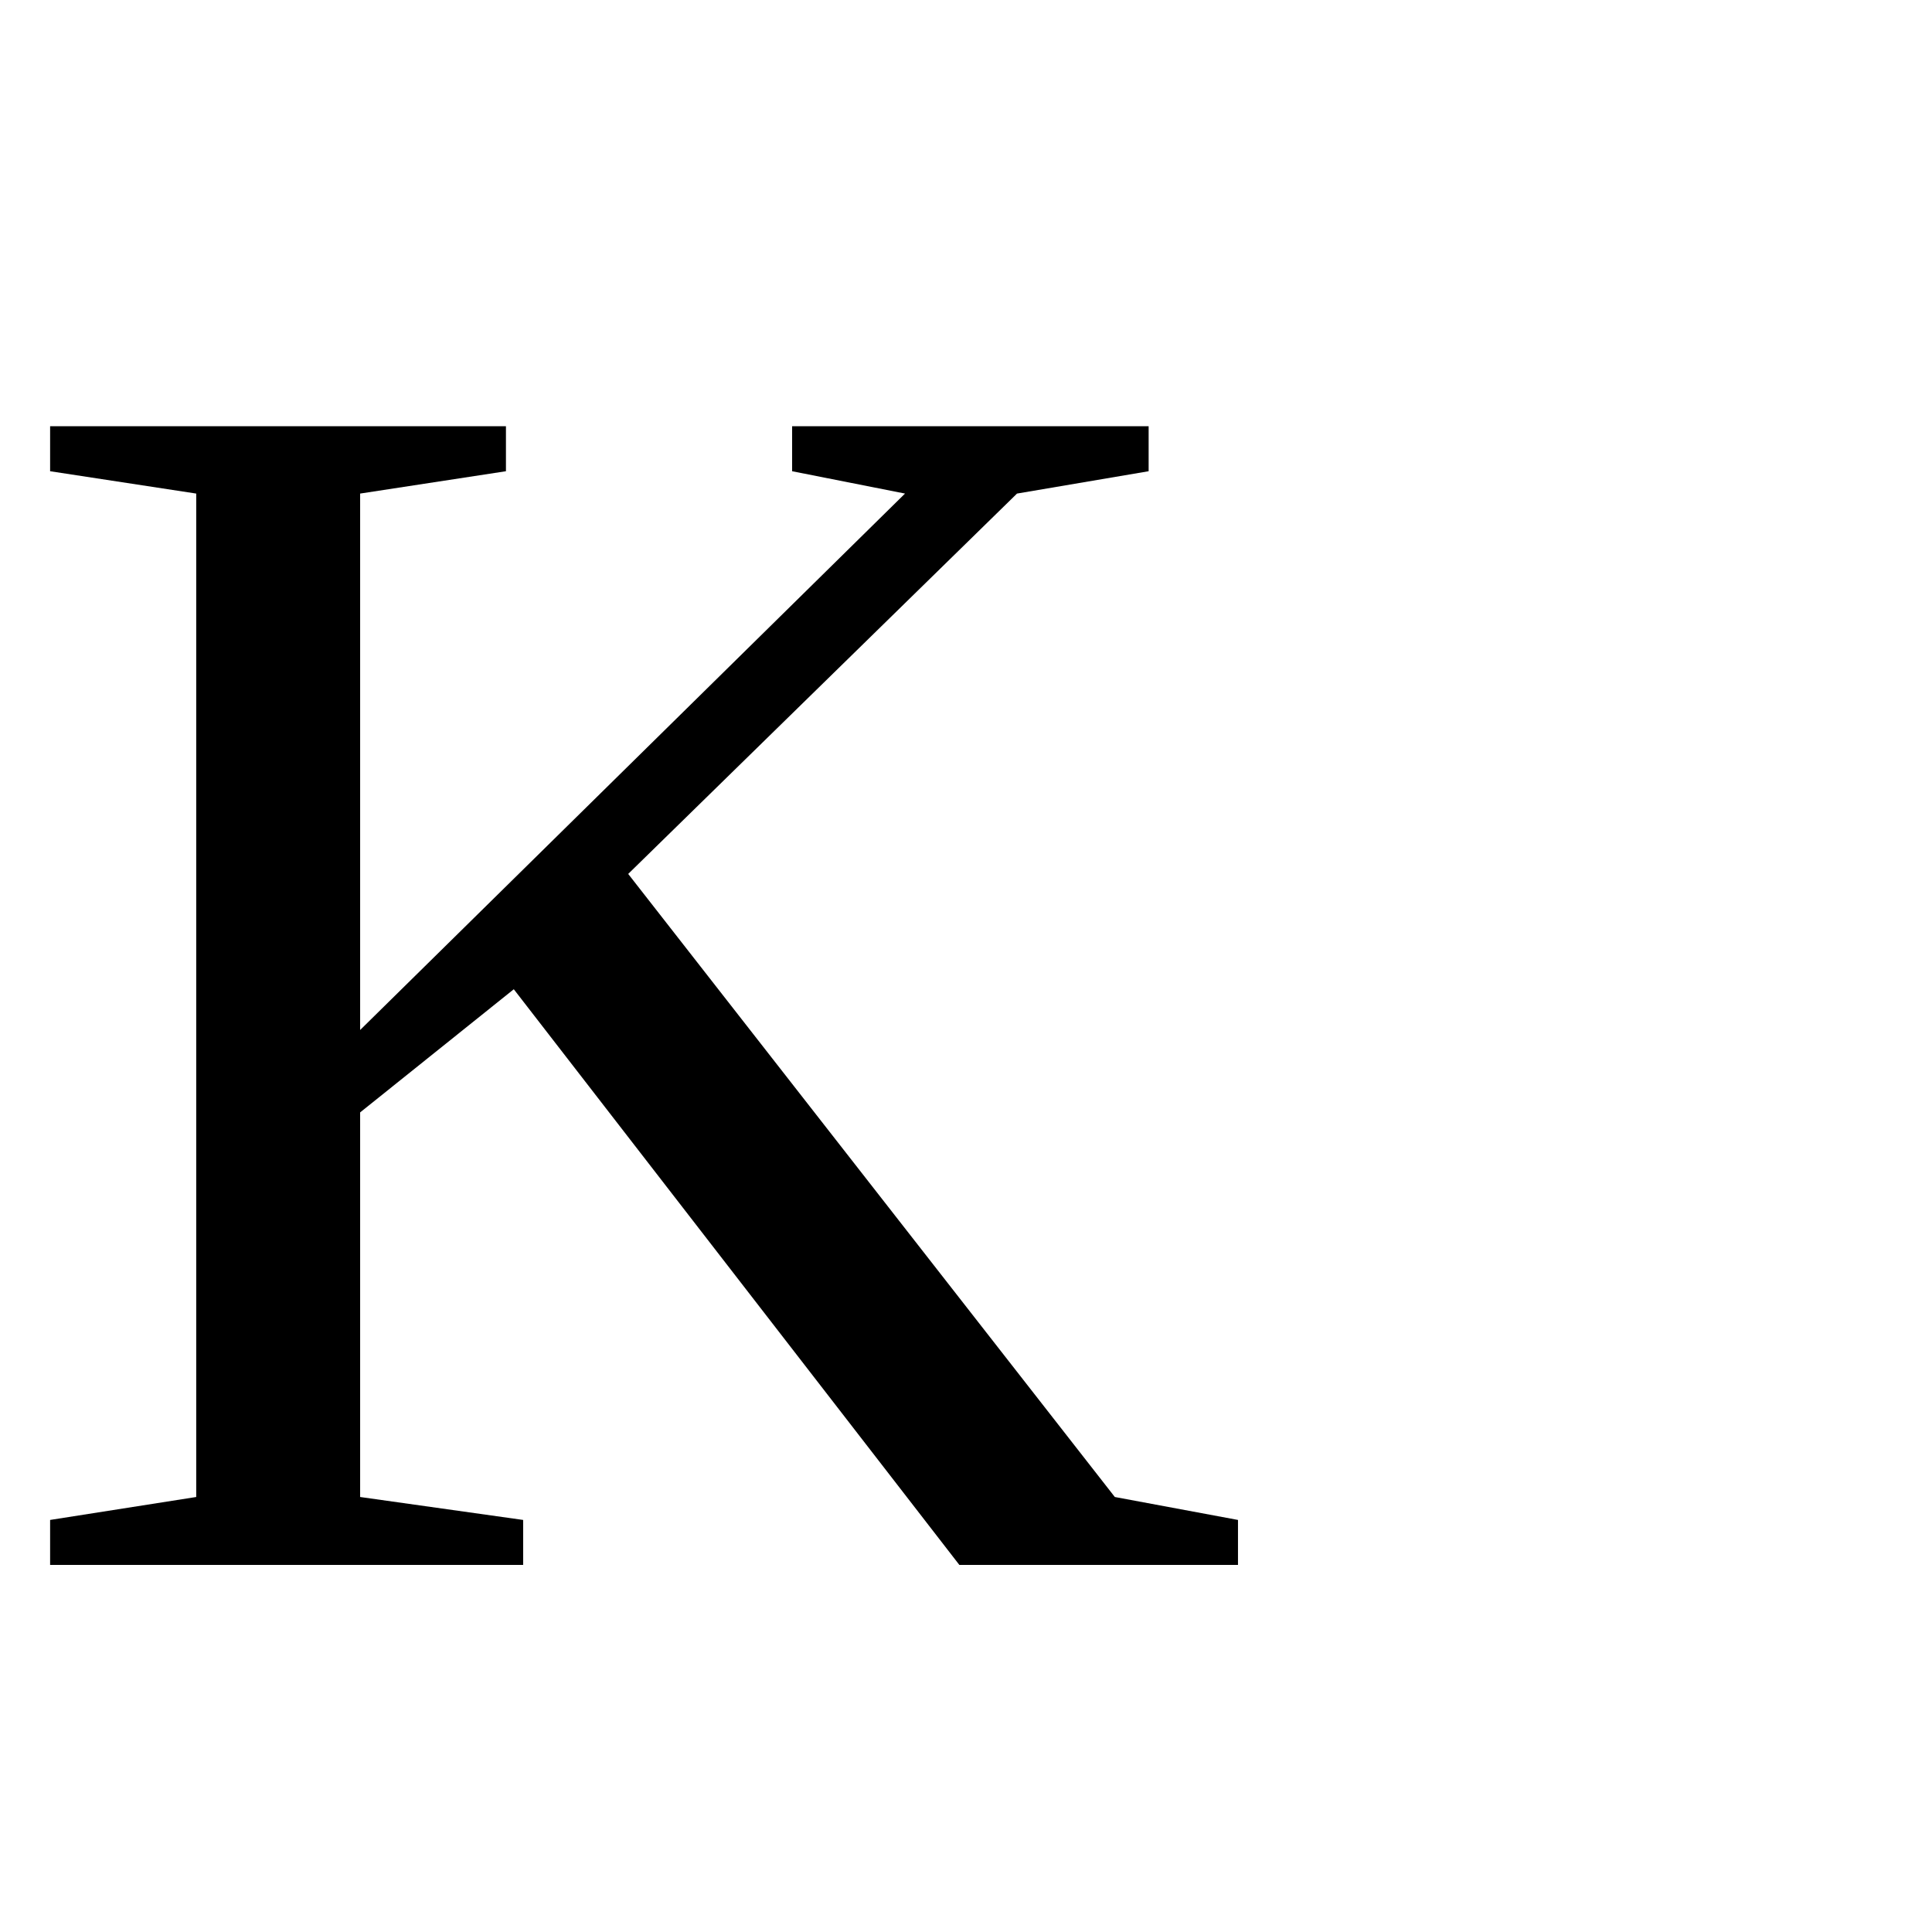
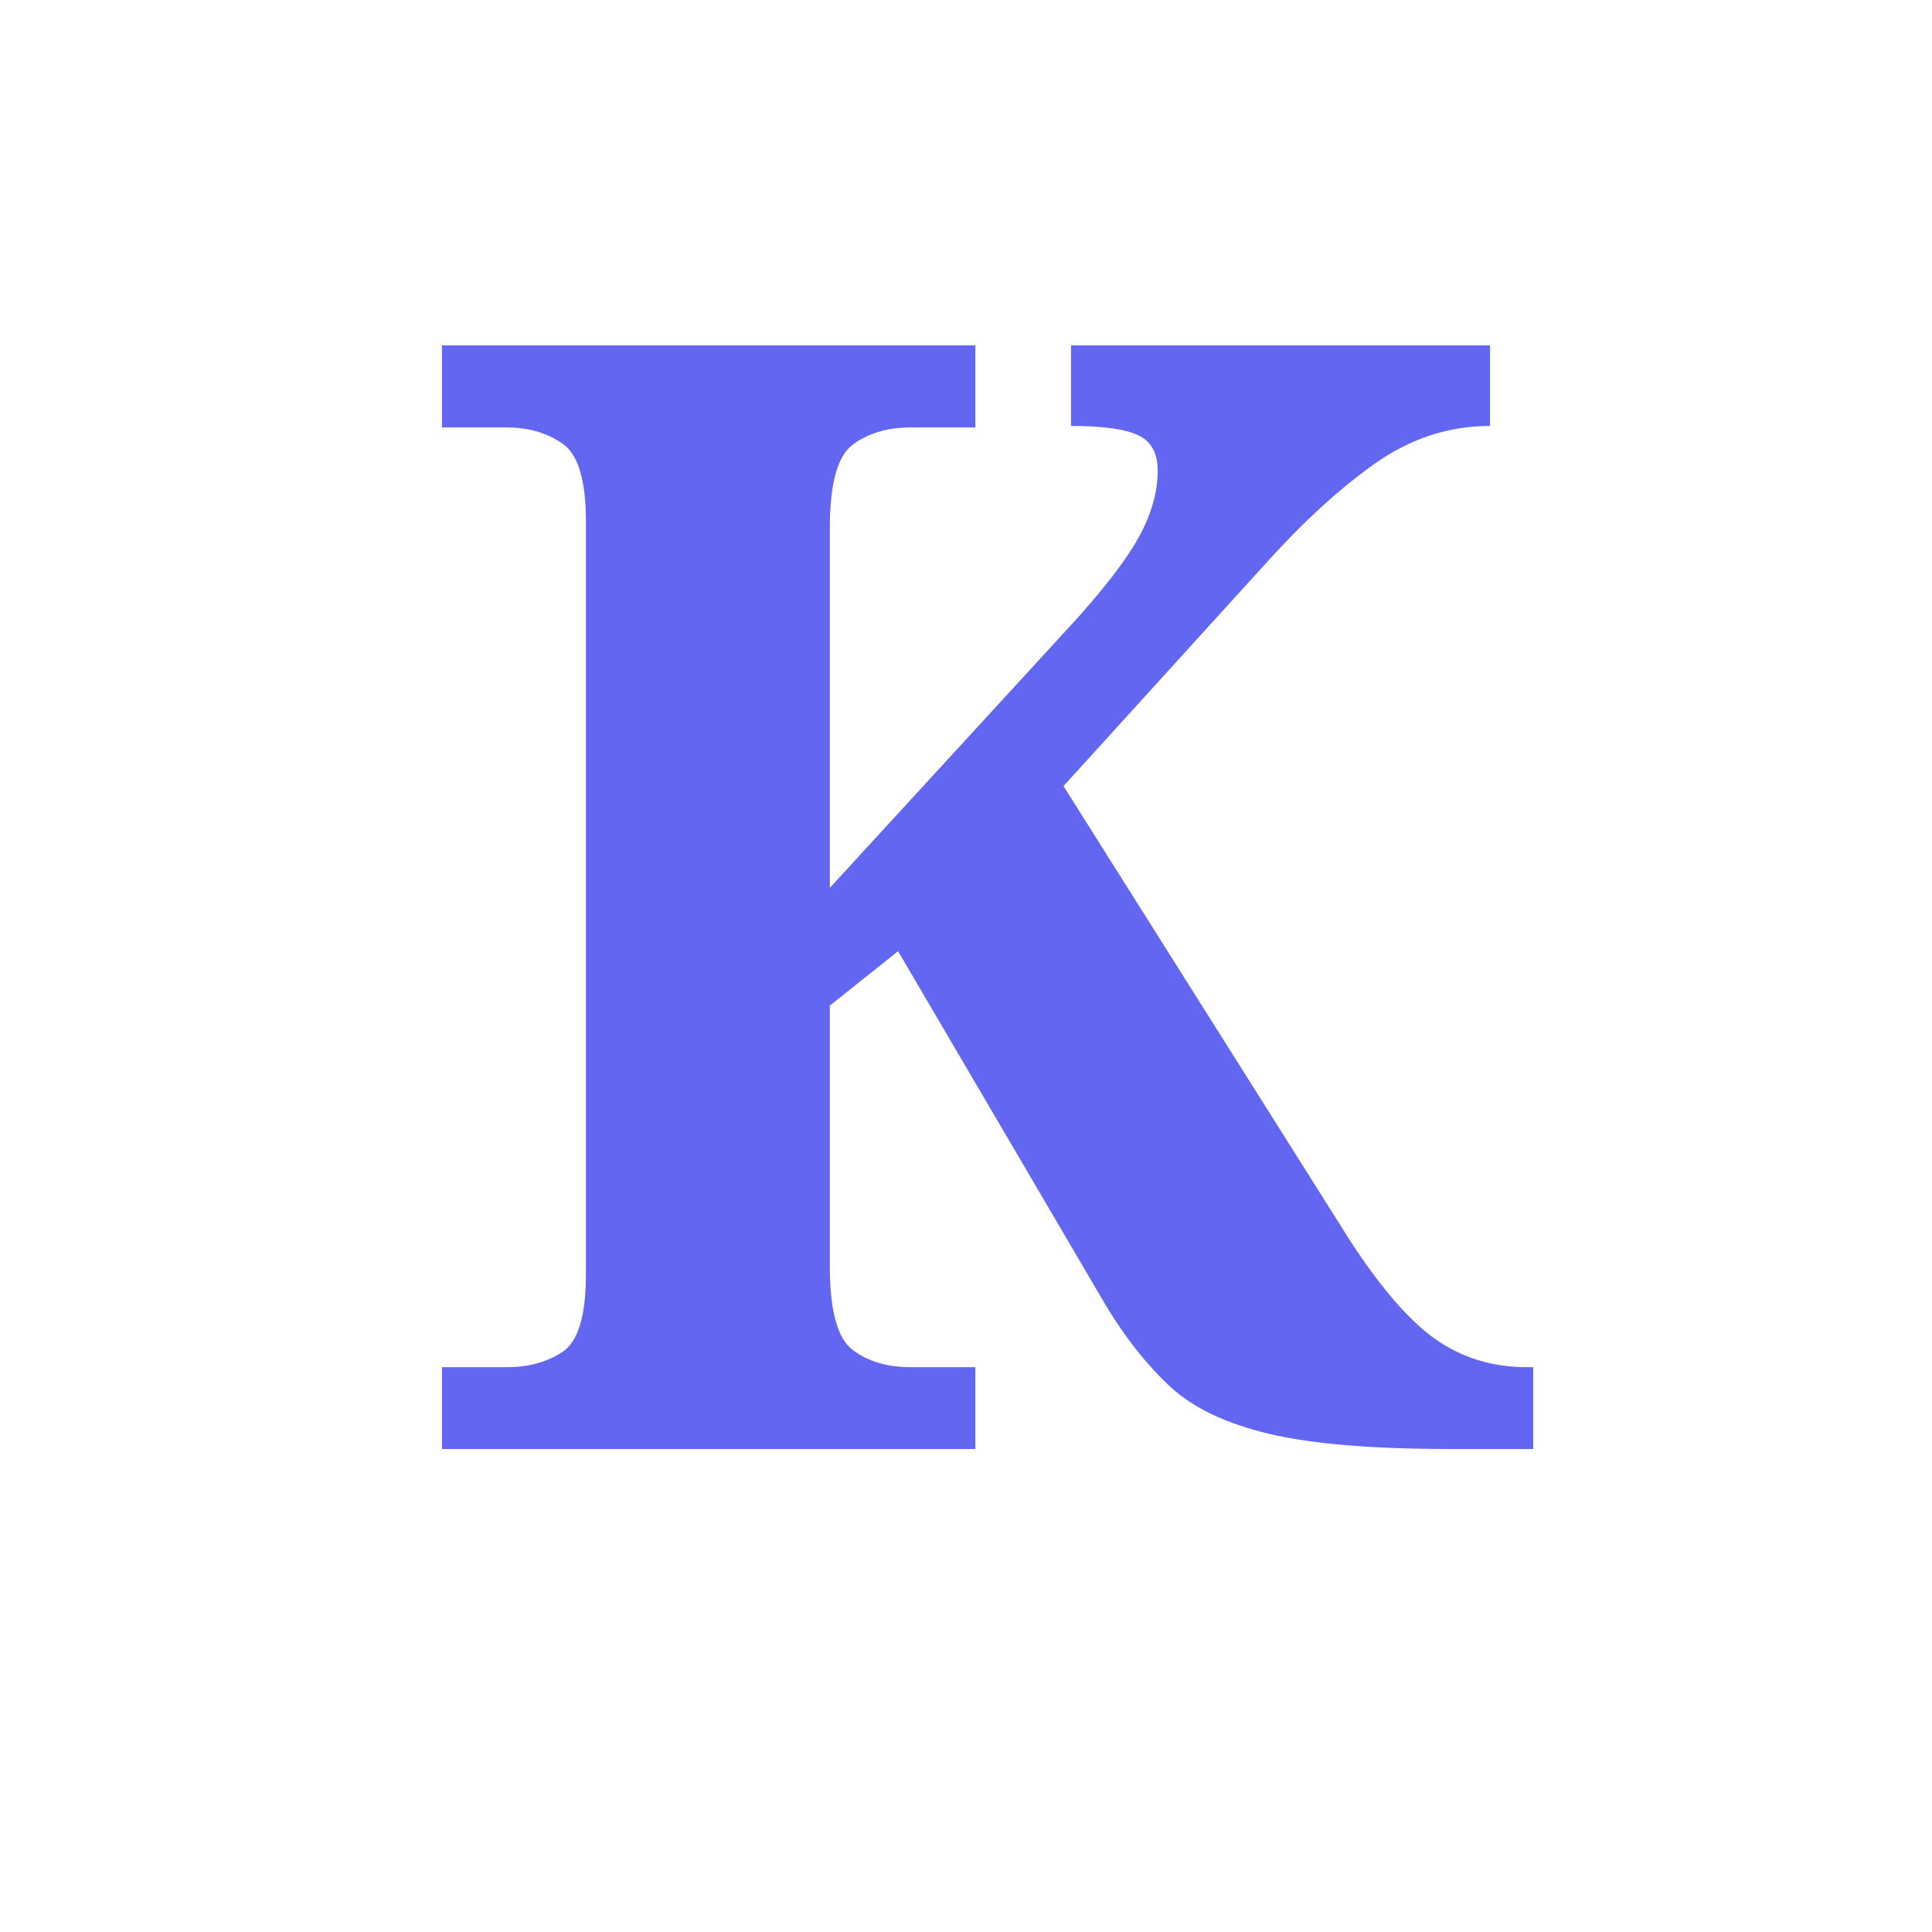
<svg xmlns="http://www.w3.org/2000/svg" viewBox="0 0 100 100">
-   <text y=".9em" font-size="90">K</text>
+   <text x="50" y="75" font-size="80" font-family="Georgia, serif" font-weight="600" fill="#6366f1" text-anchor="middle">K</text>
</svg>
